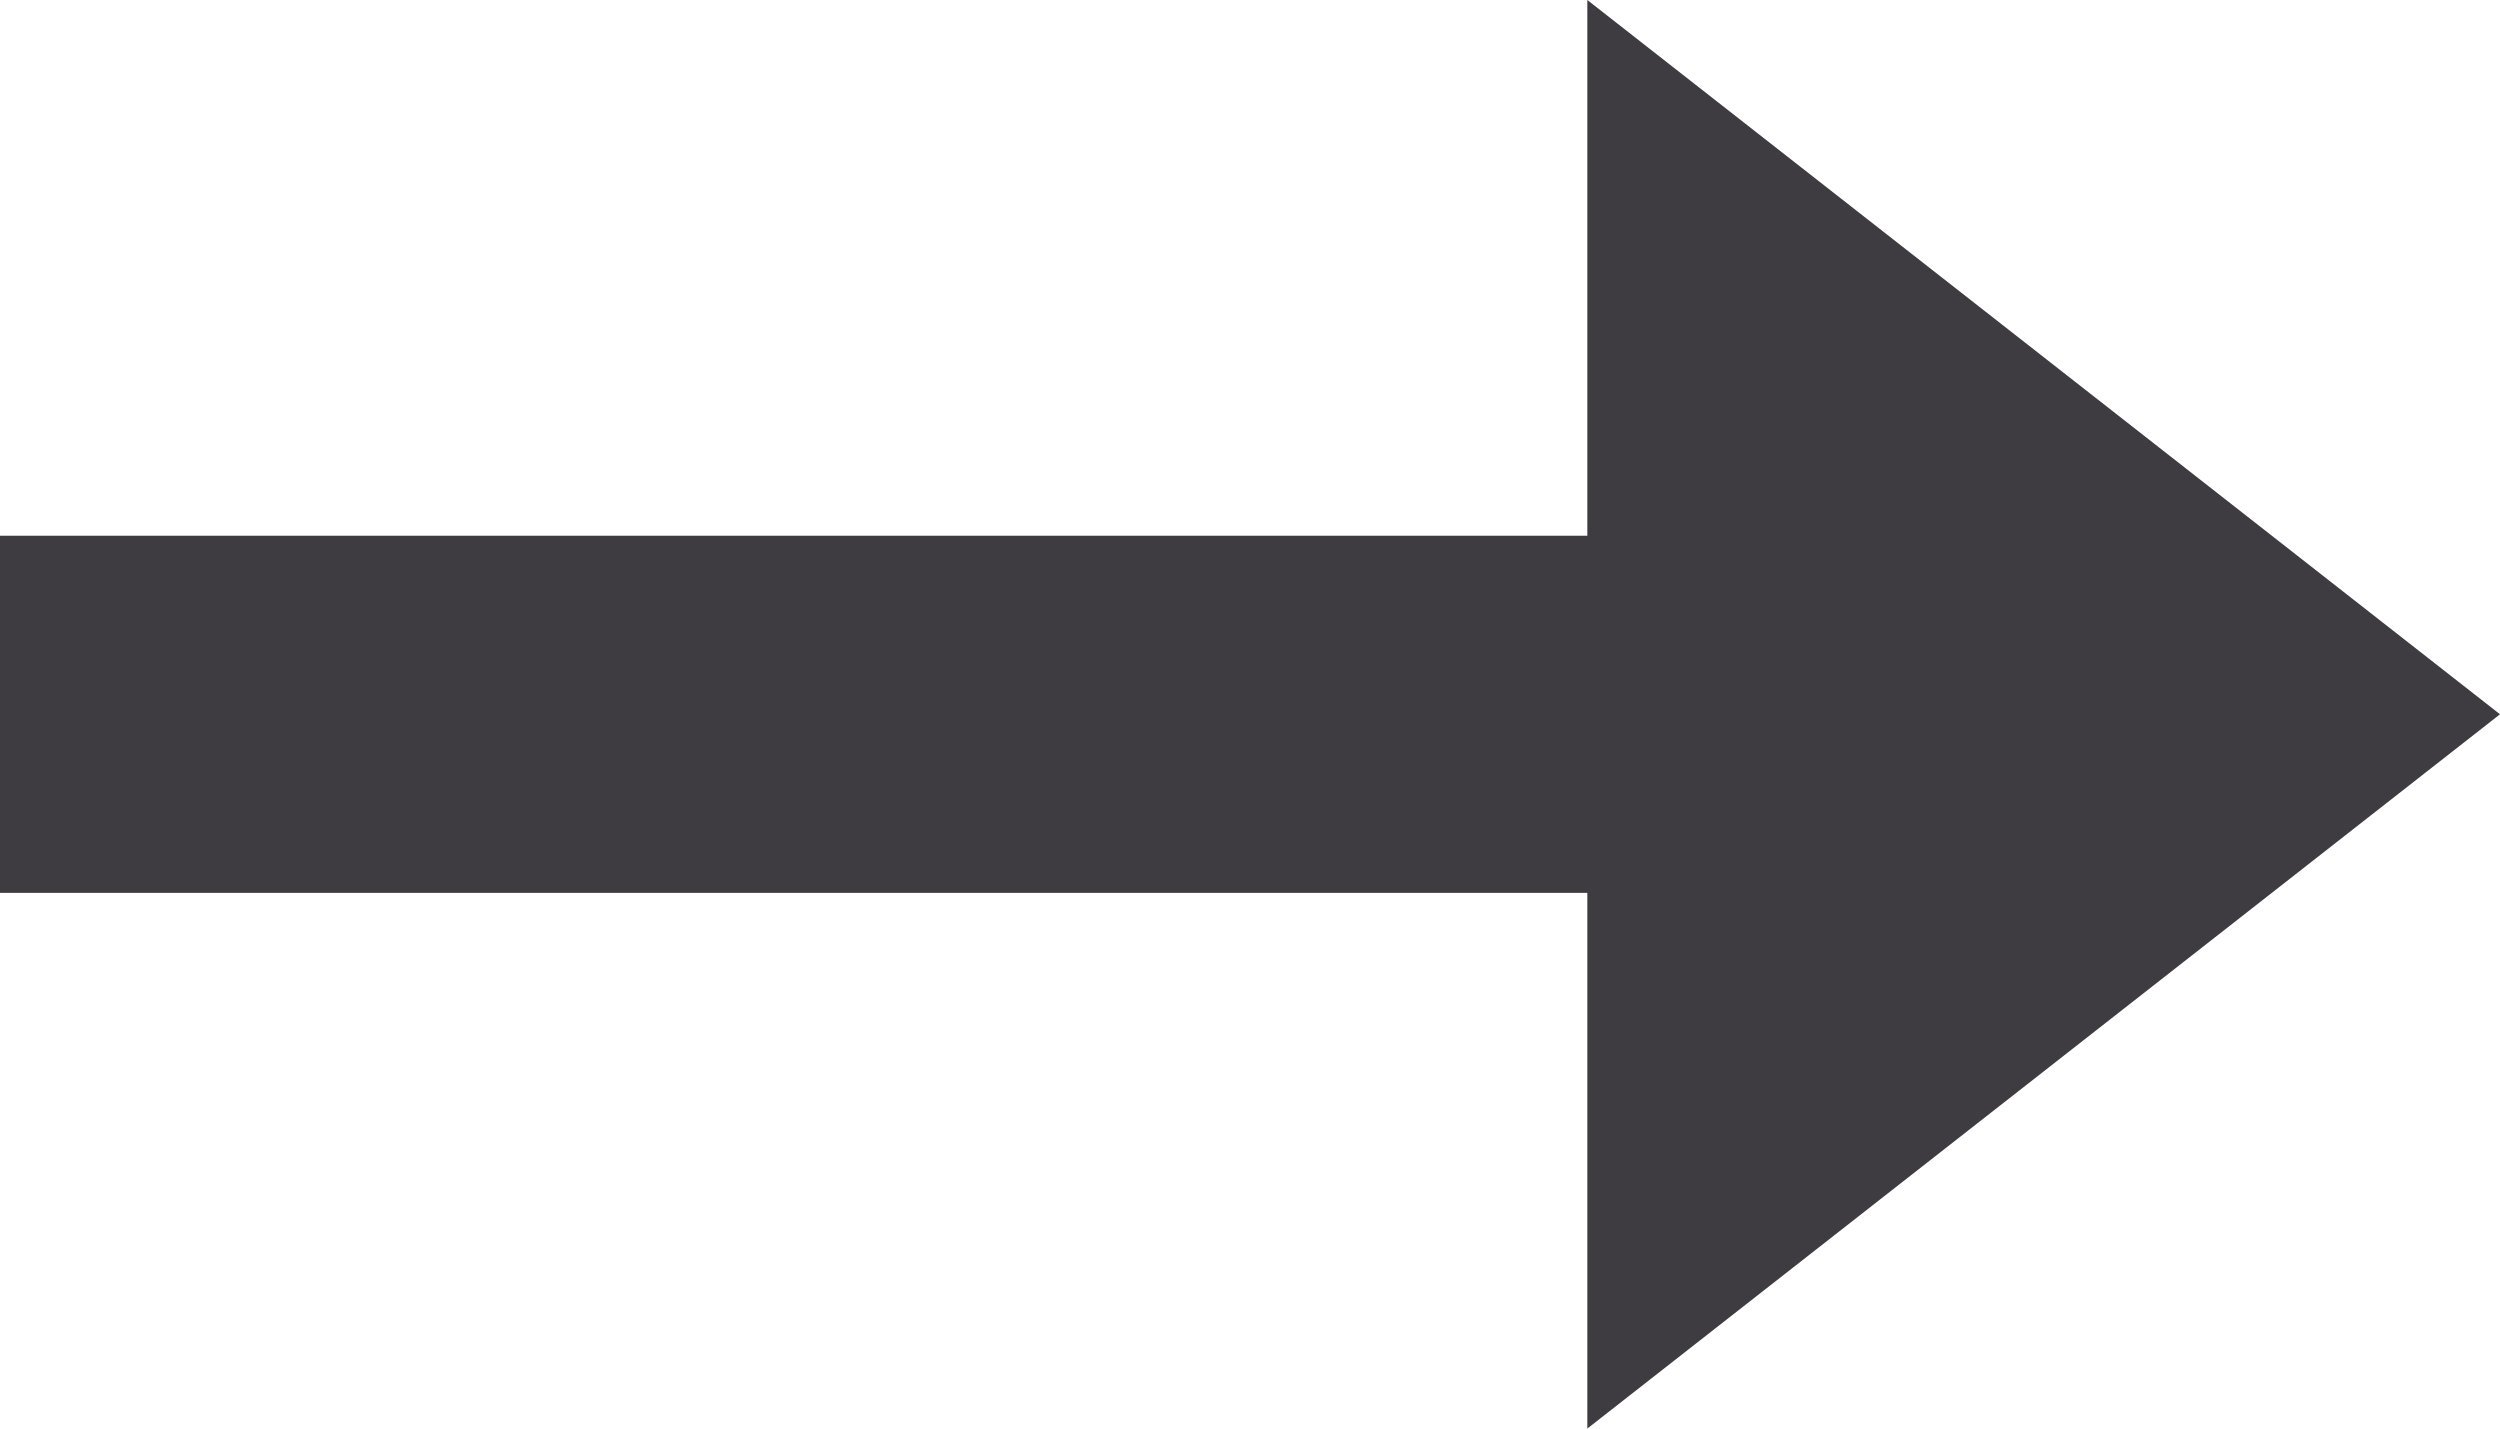
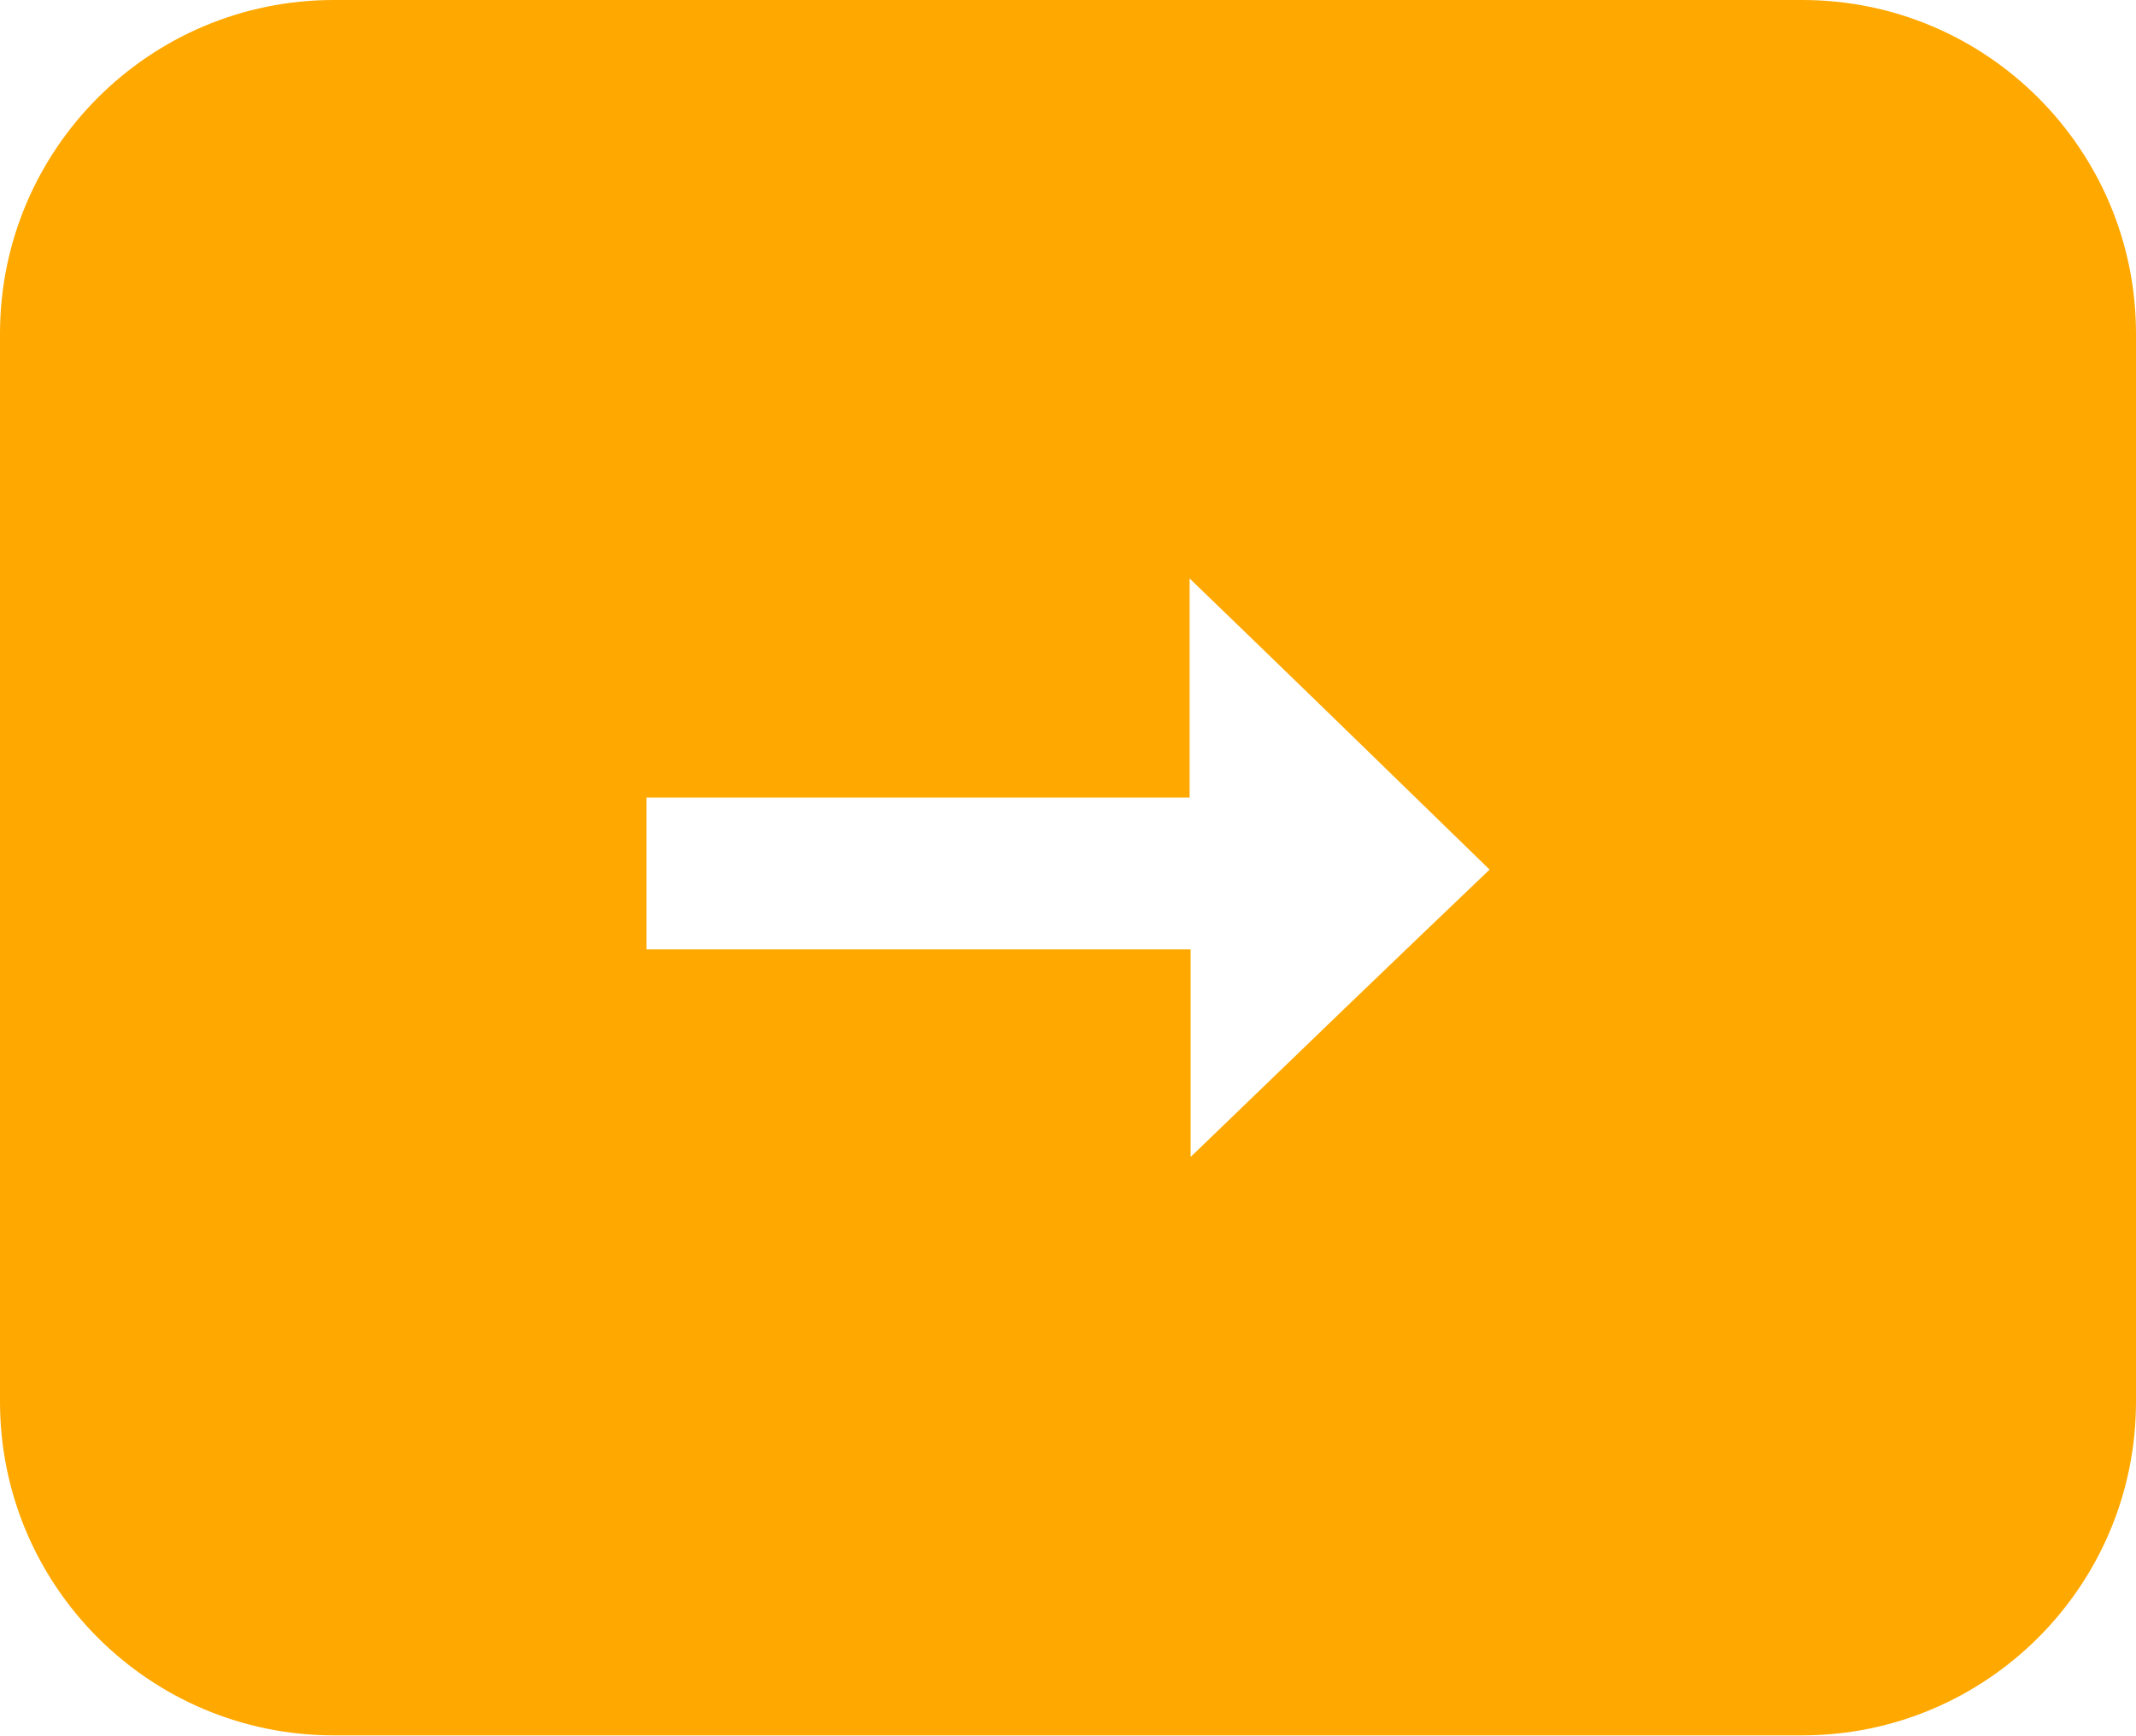
- <svg xmlns="http://www.w3.org/2000/svg" width="14" height="8" viewBox="0 0 14 8" fill="none">
-   <path d="M0 3V5H8.889V8L14 4L8.889 0V3H0Z" fill="#3E3C41" />
+ <svg xmlns="http://www.w3.org/2000/svg" width="32" height="26" viewBox="0 0 32 26" fill="none">
+   <path fill-rule="evenodd" clip-rule="evenodd" d="M5 0C2.239 0 0 2.239 0 5V21C0 23.761 2.239 26 5 26H27C29.761 26 32 23.761 32 21V5C32 2.239 29.761 0 27 0H5ZM17.837 14.224V17.333L17.916 17.258C19.397 15.828 20.892 14.387 22.316 13.029L22.187 12.903C20.764 11.517 19.3 10.092 17.822 8.667V11.949H9.684V14.224H17.837Z" fill="#FFA800" />
</svg>
